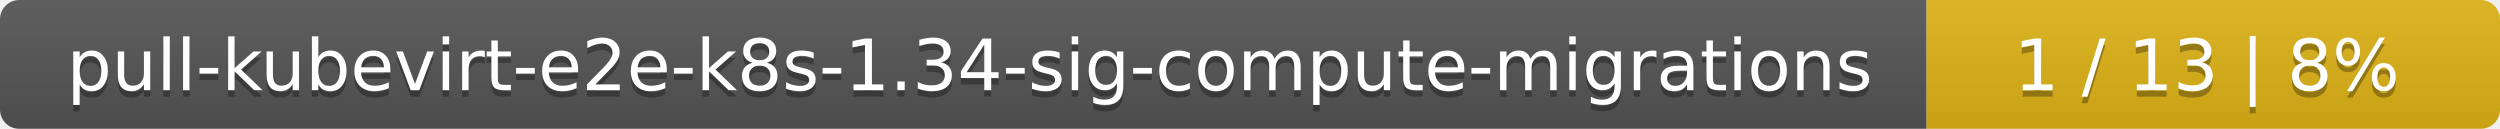
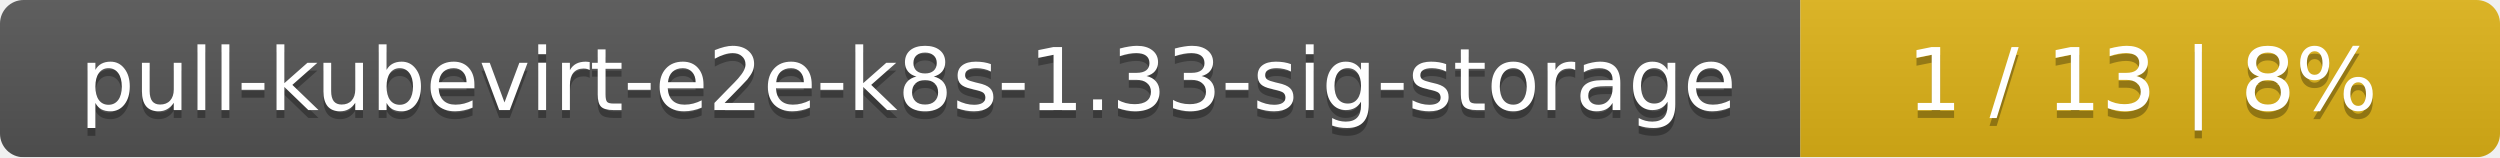
- <svg xmlns="http://www.w3.org/2000/svg" width="388" height="20">
+ <svg xmlns="http://www.w3.org/2000/svg" width="318" height="20">
  <linearGradient id="smooth" x2="0" y2="100%">
    <stop offset="0" stop-color="#bbb" stop-opacity=".1" />
    <stop offset="1" stop-opacity=".1" />
  </linearGradient>
  <mask id="round">
-     <rect width="388" height="20" rx="3" fill="#fff" />
+     <rect width="318" height="20" rx="3" fill="#fff" />
  </mask>
  <g mask="url(#round)">
-     <rect width="299" height="20" fill="#555" />
-     <rect x="299" width="89" height="20" fill="#dfb317" />
-     <rect width="388" height="20" fill="url(#smooth)" />
+     <rect width="229" height="20" fill="#555" />
+     <rect x="229" width="89" height="20" fill="#dfb317" />
+     <rect width="318" height="20" fill="url(#smooth)" />
  </g>
  <g fill="#fff" text-anchor="middle" font-family="DejaVu Sans,Verdana,Geneva,sans-serif" font-size="11">
-     <text x="150.5" y="15" fill="#010101" fill-opacity=".3">pull-kubevirt-e2e-k8s-1.34-sig-compute-migrations</text>
-     <text x="150.5" y="14">pull-kubevirt-e2e-k8s-1.34-sig-compute-migrations</text>
-     <text x="342.5" y="15" fill="#010101" fill-opacity=".3">1 / 13    |    8%</text>
-     <text x="342.5" y="14">1 / 13    |    8%</text>
+     <text x="115.5" y="15" fill="#010101" fill-opacity=".3">pull-kubevirt-e2e-k8s-1.33-sig-storage</text>
+     <text x="115.5" y="14">pull-kubevirt-e2e-k8s-1.33-sig-storage</text>
+     <text x="272.5" y="15" fill="#010101" fill-opacity=".3">1 / 13    |    8%</text>
+     <text x="272.5" y="14">1 / 13    |    8%</text>
  </g>
</svg>
